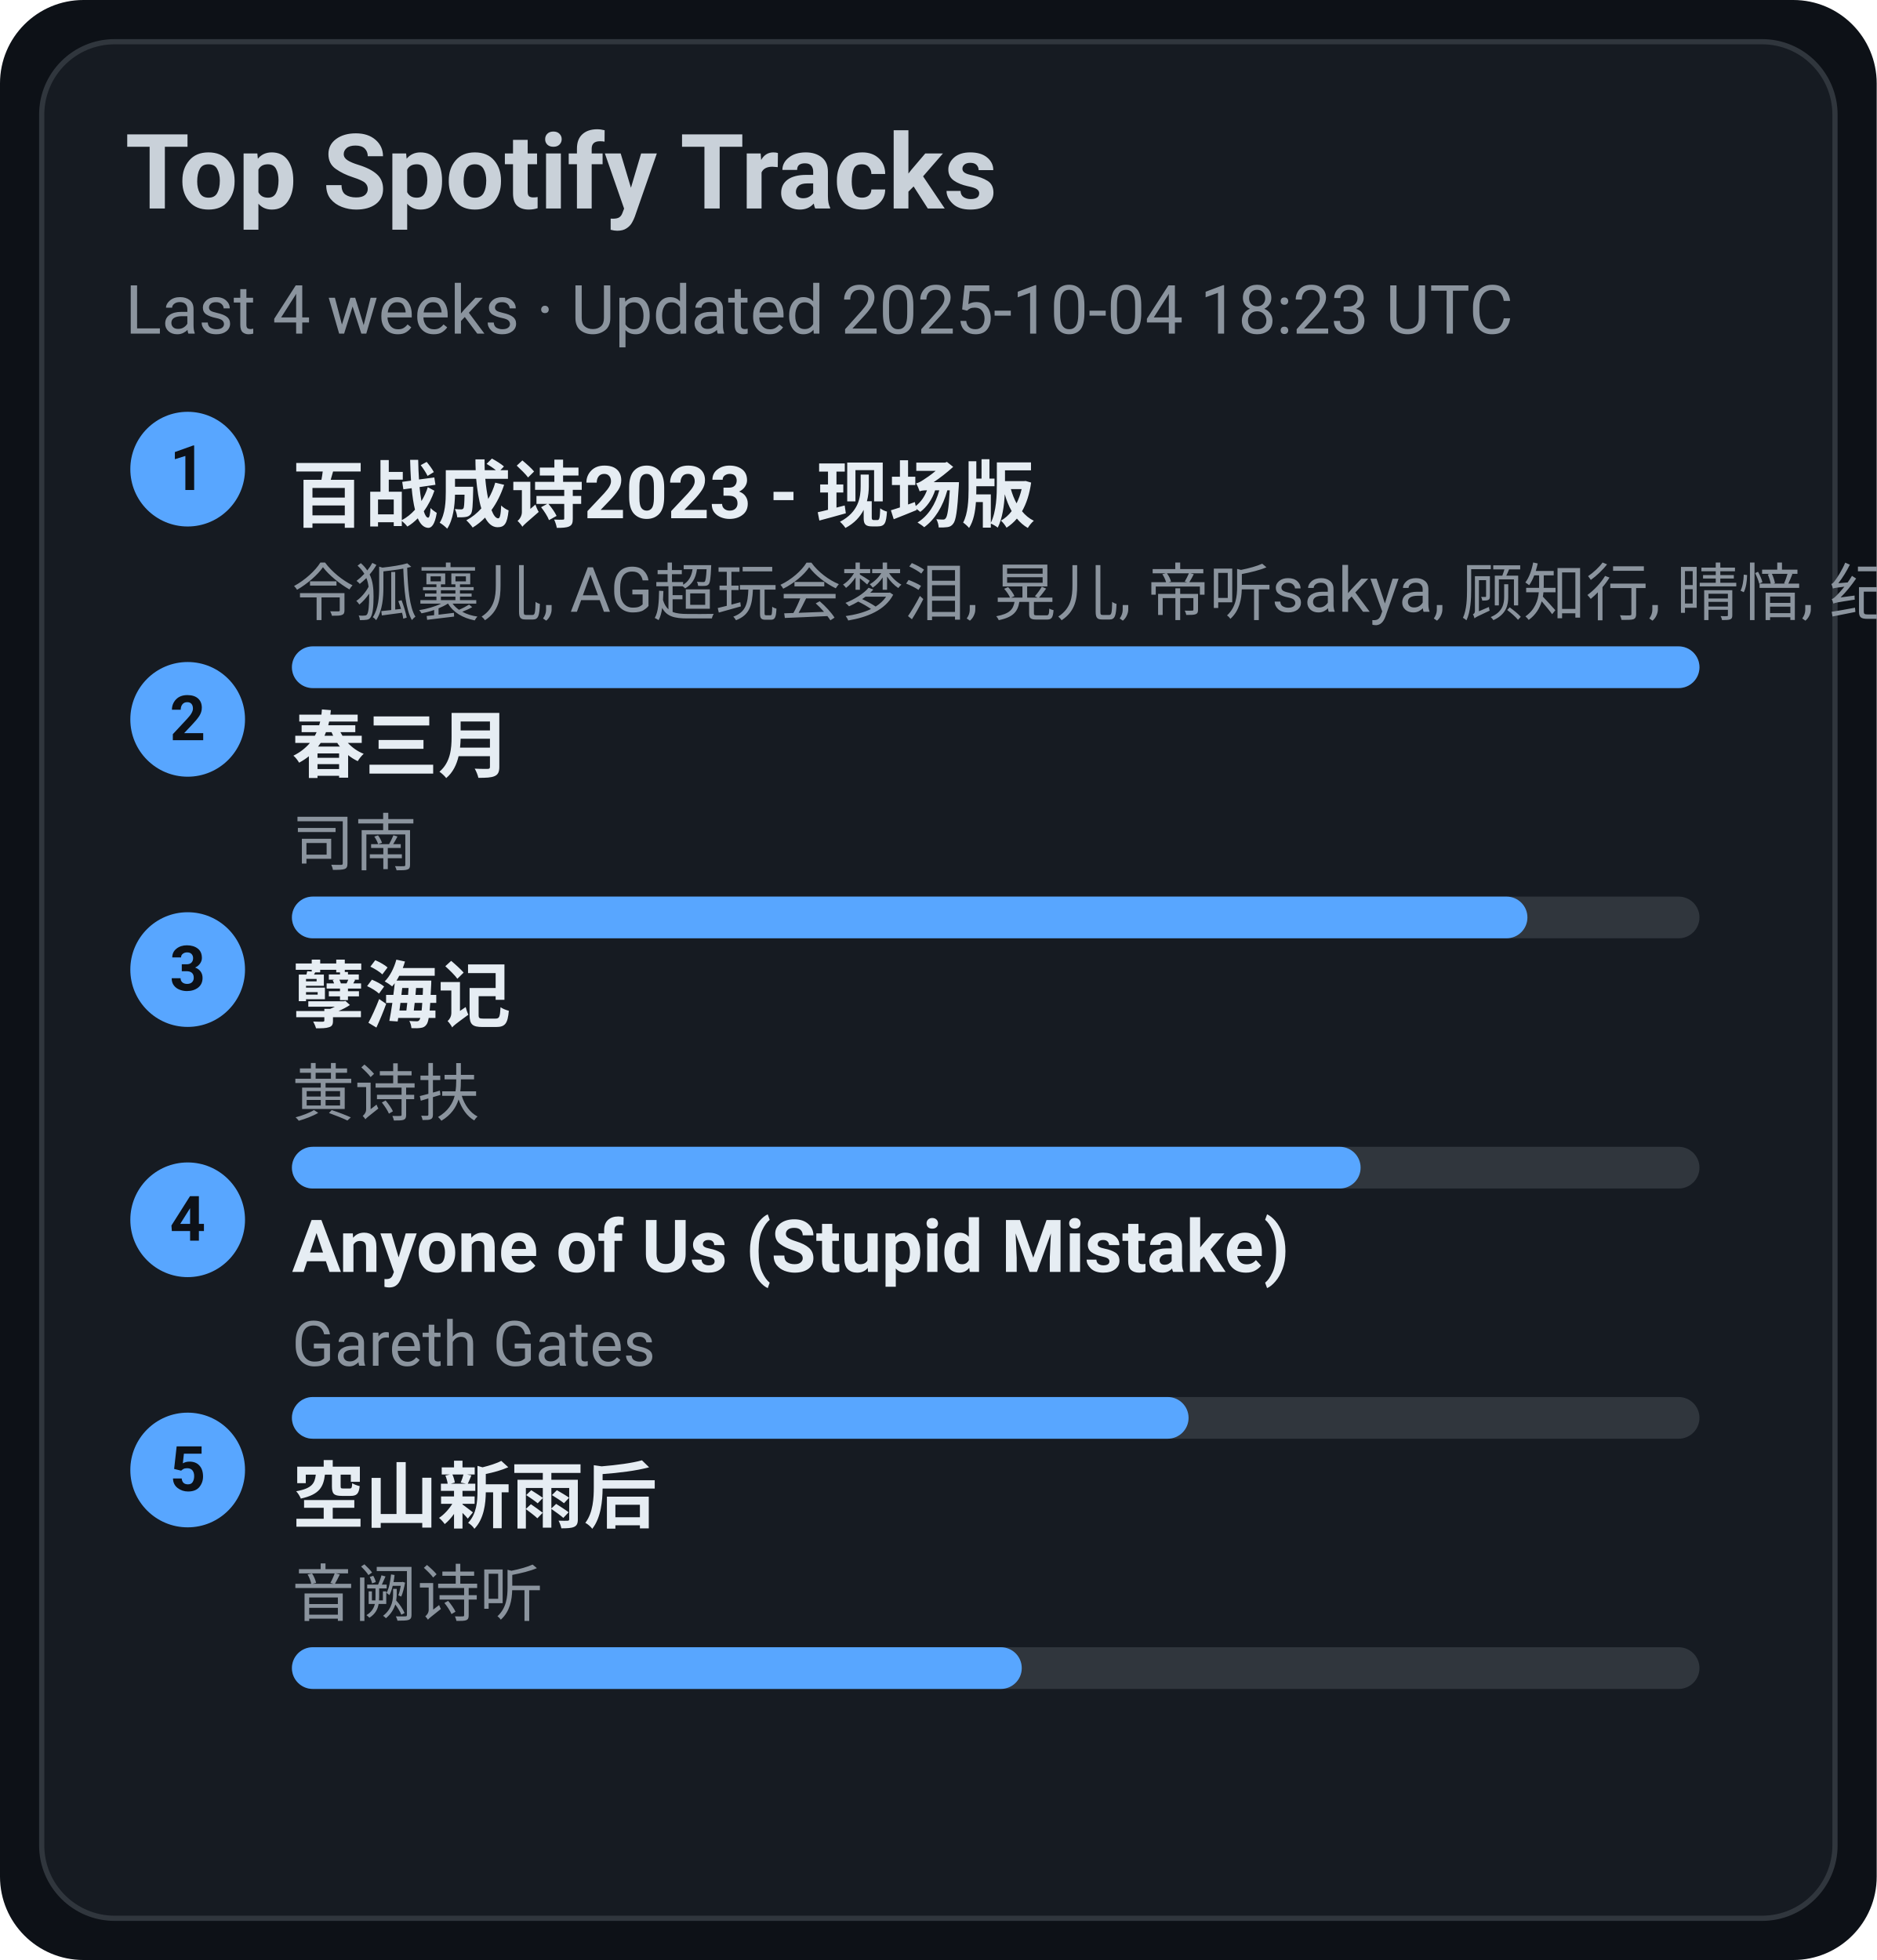
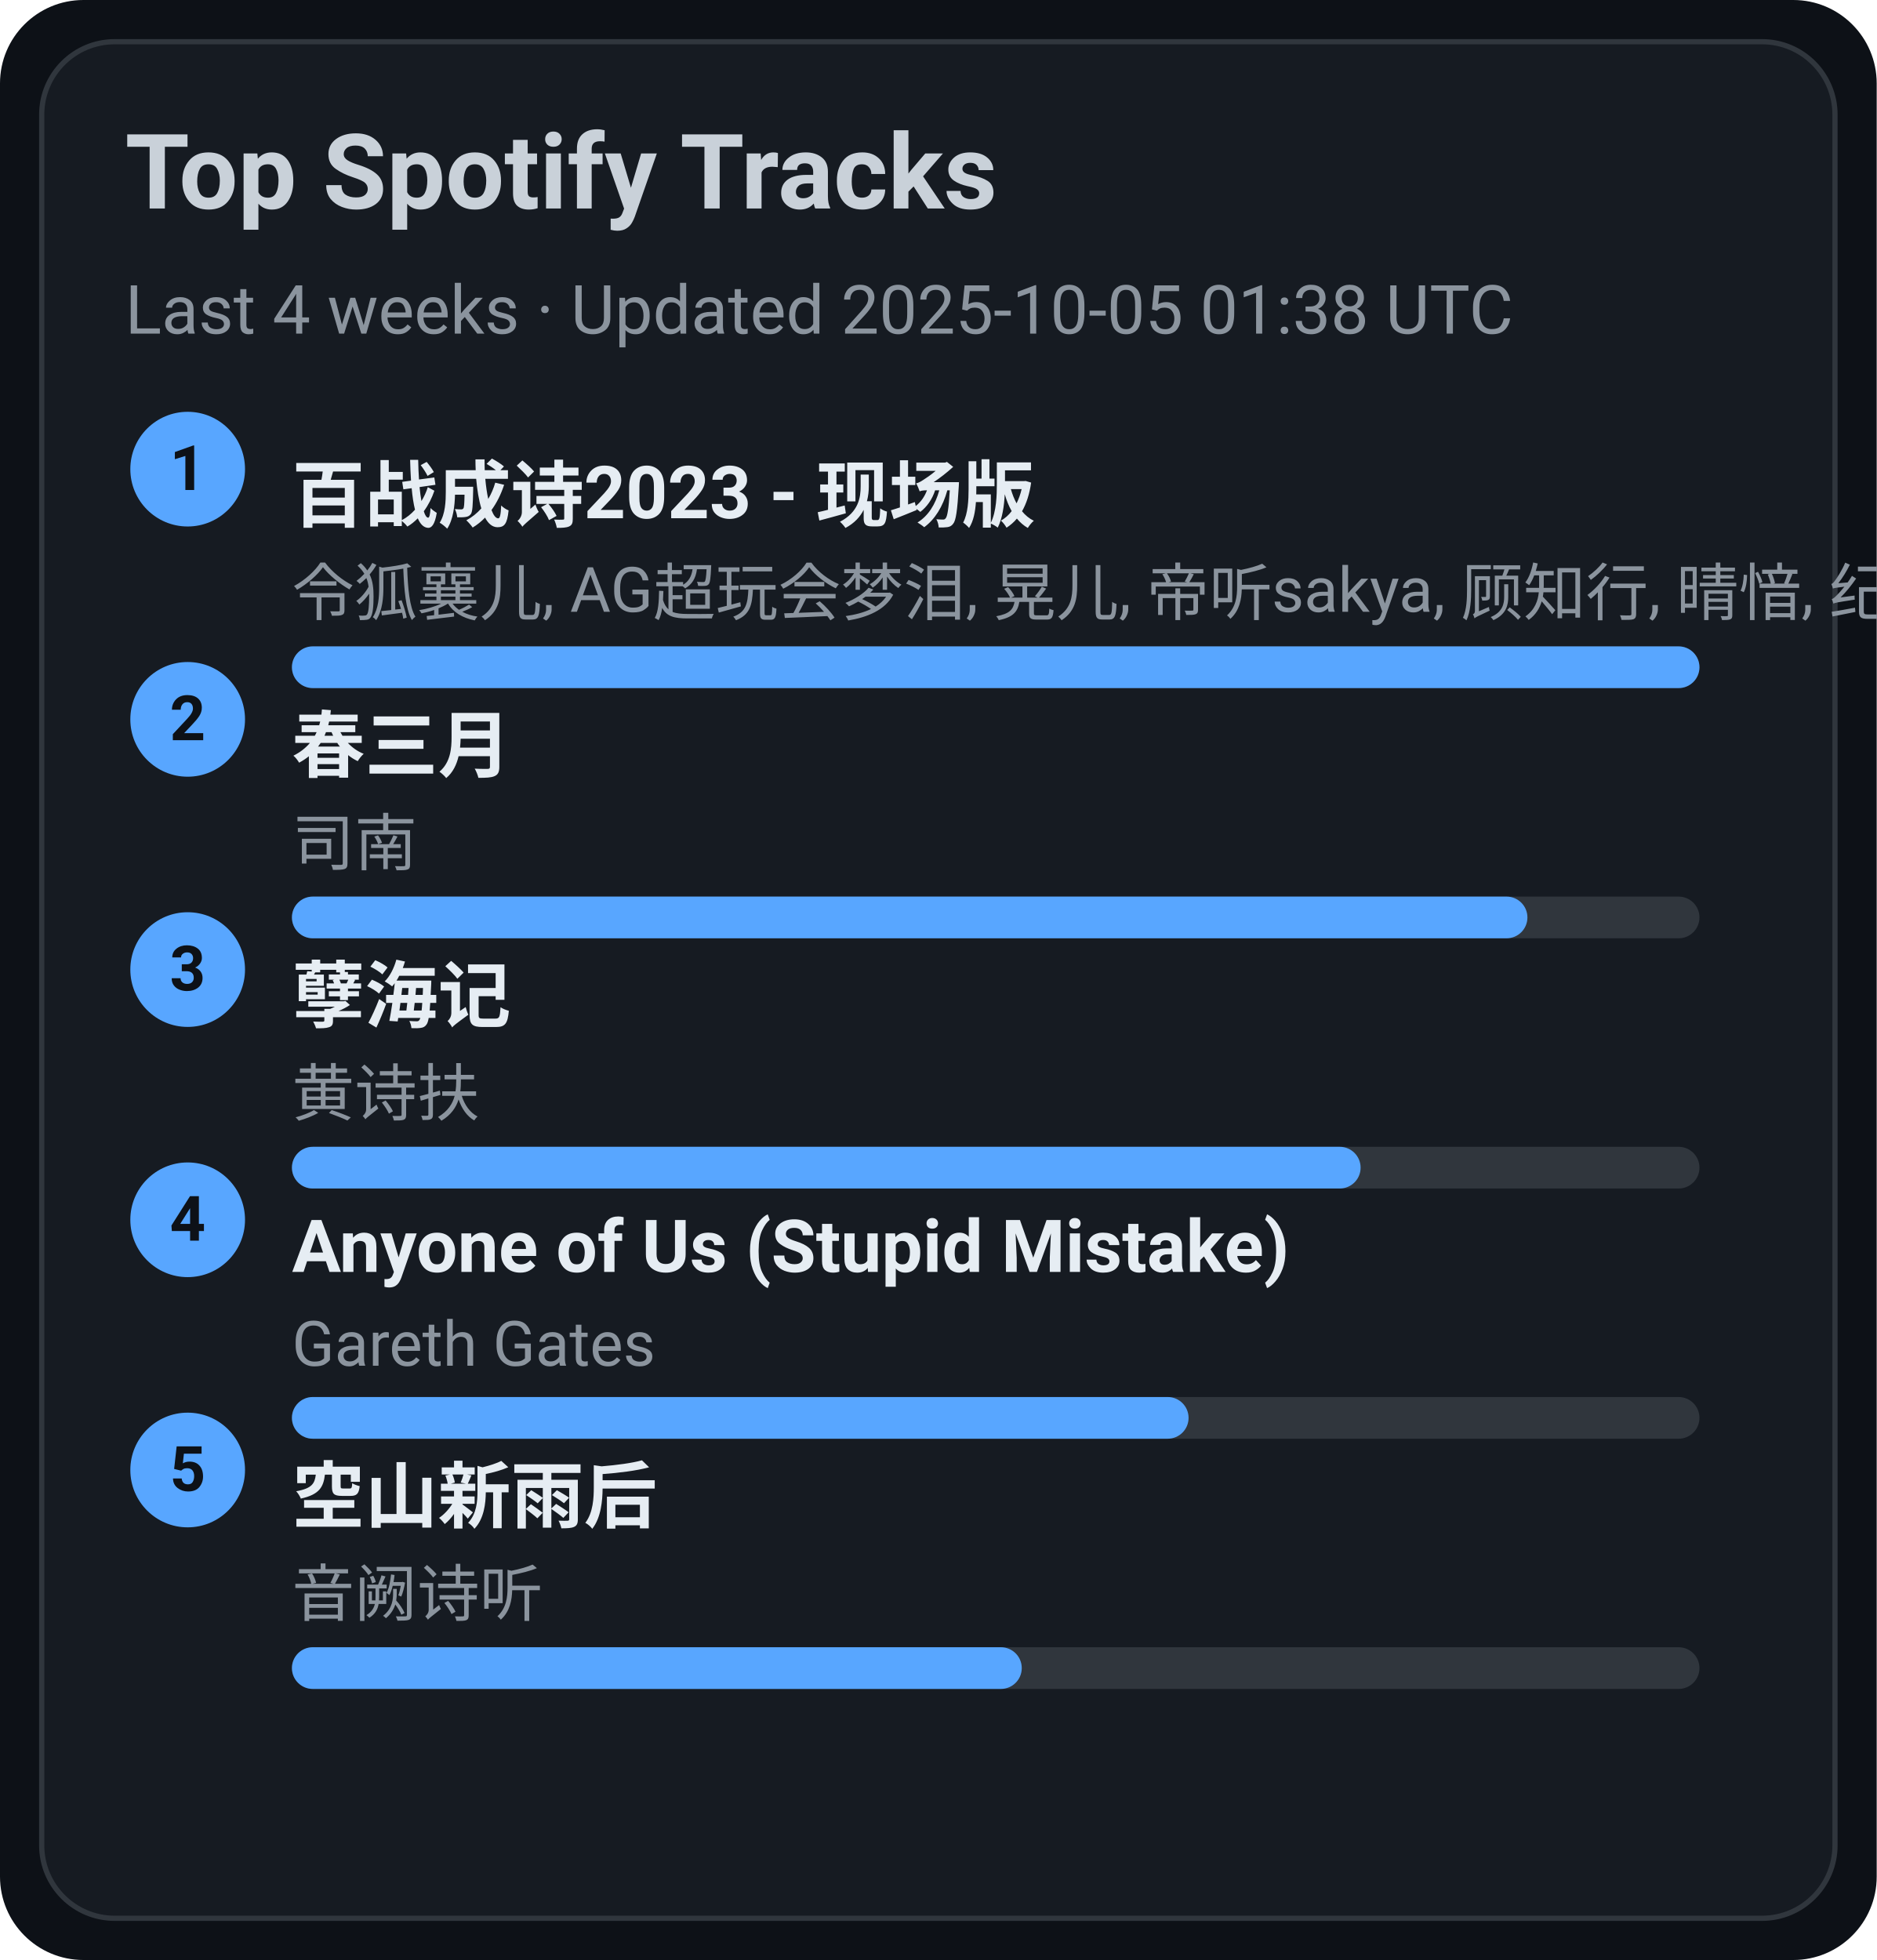
<svg xmlns="http://www.w3.org/2000/svg" width="360" height="376" viewBox="0 0 360 376">
  <style>text{font-family:-apple-system,BlinkMacSystemFont,Segoe UI,Roboto,Ubuntu,Helvetica Neue,Arial,Noto Sans,sans-serif}</style>
  <rect width="360" height="376" rx="16" fill="#0d1117" />
  <rect x="8" y="8" width="344" height="360" rx="14" fill="#161b22" stroke="#30363d" />
  <text x="24" y="40" font-size="20" fill="#c9d1d9" font-weight="600">Top Spotify Tracks</text>
-   <text x="24" y="64" font-size="13" fill="#8b949e">Last 4 weeks · Updated 2025-10-04 18:23 UTC</text>
+   <text x="24" y="64" font-size="13" fill="#8b949e">Last 4 weeks · Updated 2025-10-05 01:38 UTC</text>
  <circle cx="36" cy="90" r="11" fill="#58a6ff" />
  <text x="36" y="94" text-anchor="middle" font-size="12" fill="#0d1117" font-weight="700">1</text>
  <a href="https://open.spotify.com/track/2gttnS8fWnDwziLFt2TLEi" target="_blank" rel="noopener noreferrer">
    <text x="56" y="100" font-size="14" fill="#e6edf3" font-weight="600">百战成诗2023 - 现场版</text>
  </a>
  <text x="56" y="118" font-size="12" fill="#8b949e">令狐襄儿, AG超玩会梦泪, 晃儿, 帝听sakya, 顾知行, 晴愔, 纪粹希, 于冬然, 呦猫UNEKO</text>
  <rect x="56" y="124" width="270" height="8" rx="4" fill="#30363d" />
  <rect x="56" y="124" width="270" height="8" rx="4" fill="#58a6ff" />
  <circle cx="36" cy="138" r="11" fill="#58a6ff" />
  <text x="36" y="142" text-anchor="middle" font-size="12" fill="#0d1117" font-weight="700">2</text>
  <a href="https://open.spotify.com/track/5A9BOP4WTk2UayDlMb8w98" target="_blank" rel="noopener noreferrer">
    <text x="56" y="148" font-size="14" fill="#e6edf3" font-weight="600">春三月</text>
  </a>
  <text x="56" y="166" font-size="12" fill="#8b949e">司南</text>
  <rect x="56" y="172" width="270" height="8" rx="4" fill="#30363d" />
  <rect x="56" y="172" width="237" height="8" rx="4" fill="#58a6ff" />
  <circle cx="36" cy="186" r="11" fill="#58a6ff" />
  <text x="36" y="190" text-anchor="middle" font-size="12" fill="#0d1117" font-weight="700">3</text>
  <a href="https://open.spotify.com/track/3eIovUMhirNN6btJbpzNqD" target="_blank" rel="noopener noreferrer">
    <text x="56" y="196" font-size="14" fill="#e6edf3" font-weight="600">孽海记</text>
  </a>
  <text x="56" y="214" font-size="12" fill="#8b949e">黄诗扶</text>
  <rect x="56" y="220" width="270" height="8" rx="4" fill="#30363d" />
  <rect x="56" y="220" width="205" height="8" rx="4" fill="#58a6ff" />
  <circle cx="36" cy="234" r="11" fill="#58a6ff" />
  <text x="36" y="238" text-anchor="middle" font-size="12" fill="#0d1117" font-weight="700">4</text>
  <a href="https://open.spotify.com/track/7KZo8AI9F3Vnn3FXEYBL9f" target="_blank" rel="noopener noreferrer">
    <text x="56" y="244" font-size="14" fill="#e6edf3" font-weight="600">Anyone of Us (Stupid Mistake)</text>
  </a>
  <text x="56" y="262" font-size="12" fill="#8b949e">Gareth Gates</text>
  <rect x="56" y="268" width="270" height="8" rx="4" fill="#30363d" />
  <rect x="56" y="268" width="172" height="8" rx="4" fill="#58a6ff" />
  <circle cx="36" cy="282" r="11" fill="#58a6ff" />
  <text x="36" y="286" text-anchor="middle" font-size="12" fill="#0d1117" font-weight="700">5</text>
  <a href="https://open.spotify.com/track/7c1D58U8AIVOGlYzh5U6sk" target="_blank" rel="noopener noreferrer">
    <text x="56" y="292" font-size="14" fill="#e6edf3" font-weight="600">空山新雨后</text>
  </a>
  <text x="56" y="310" font-size="12" fill="#8b949e">音阙诗听</text>
  <rect x="56" y="316" width="270" height="8" rx="4" fill="#30363d" />
  <rect x="56" y="316" width="140" height="8" rx="4" fill="#58a6ff" />
</svg>
